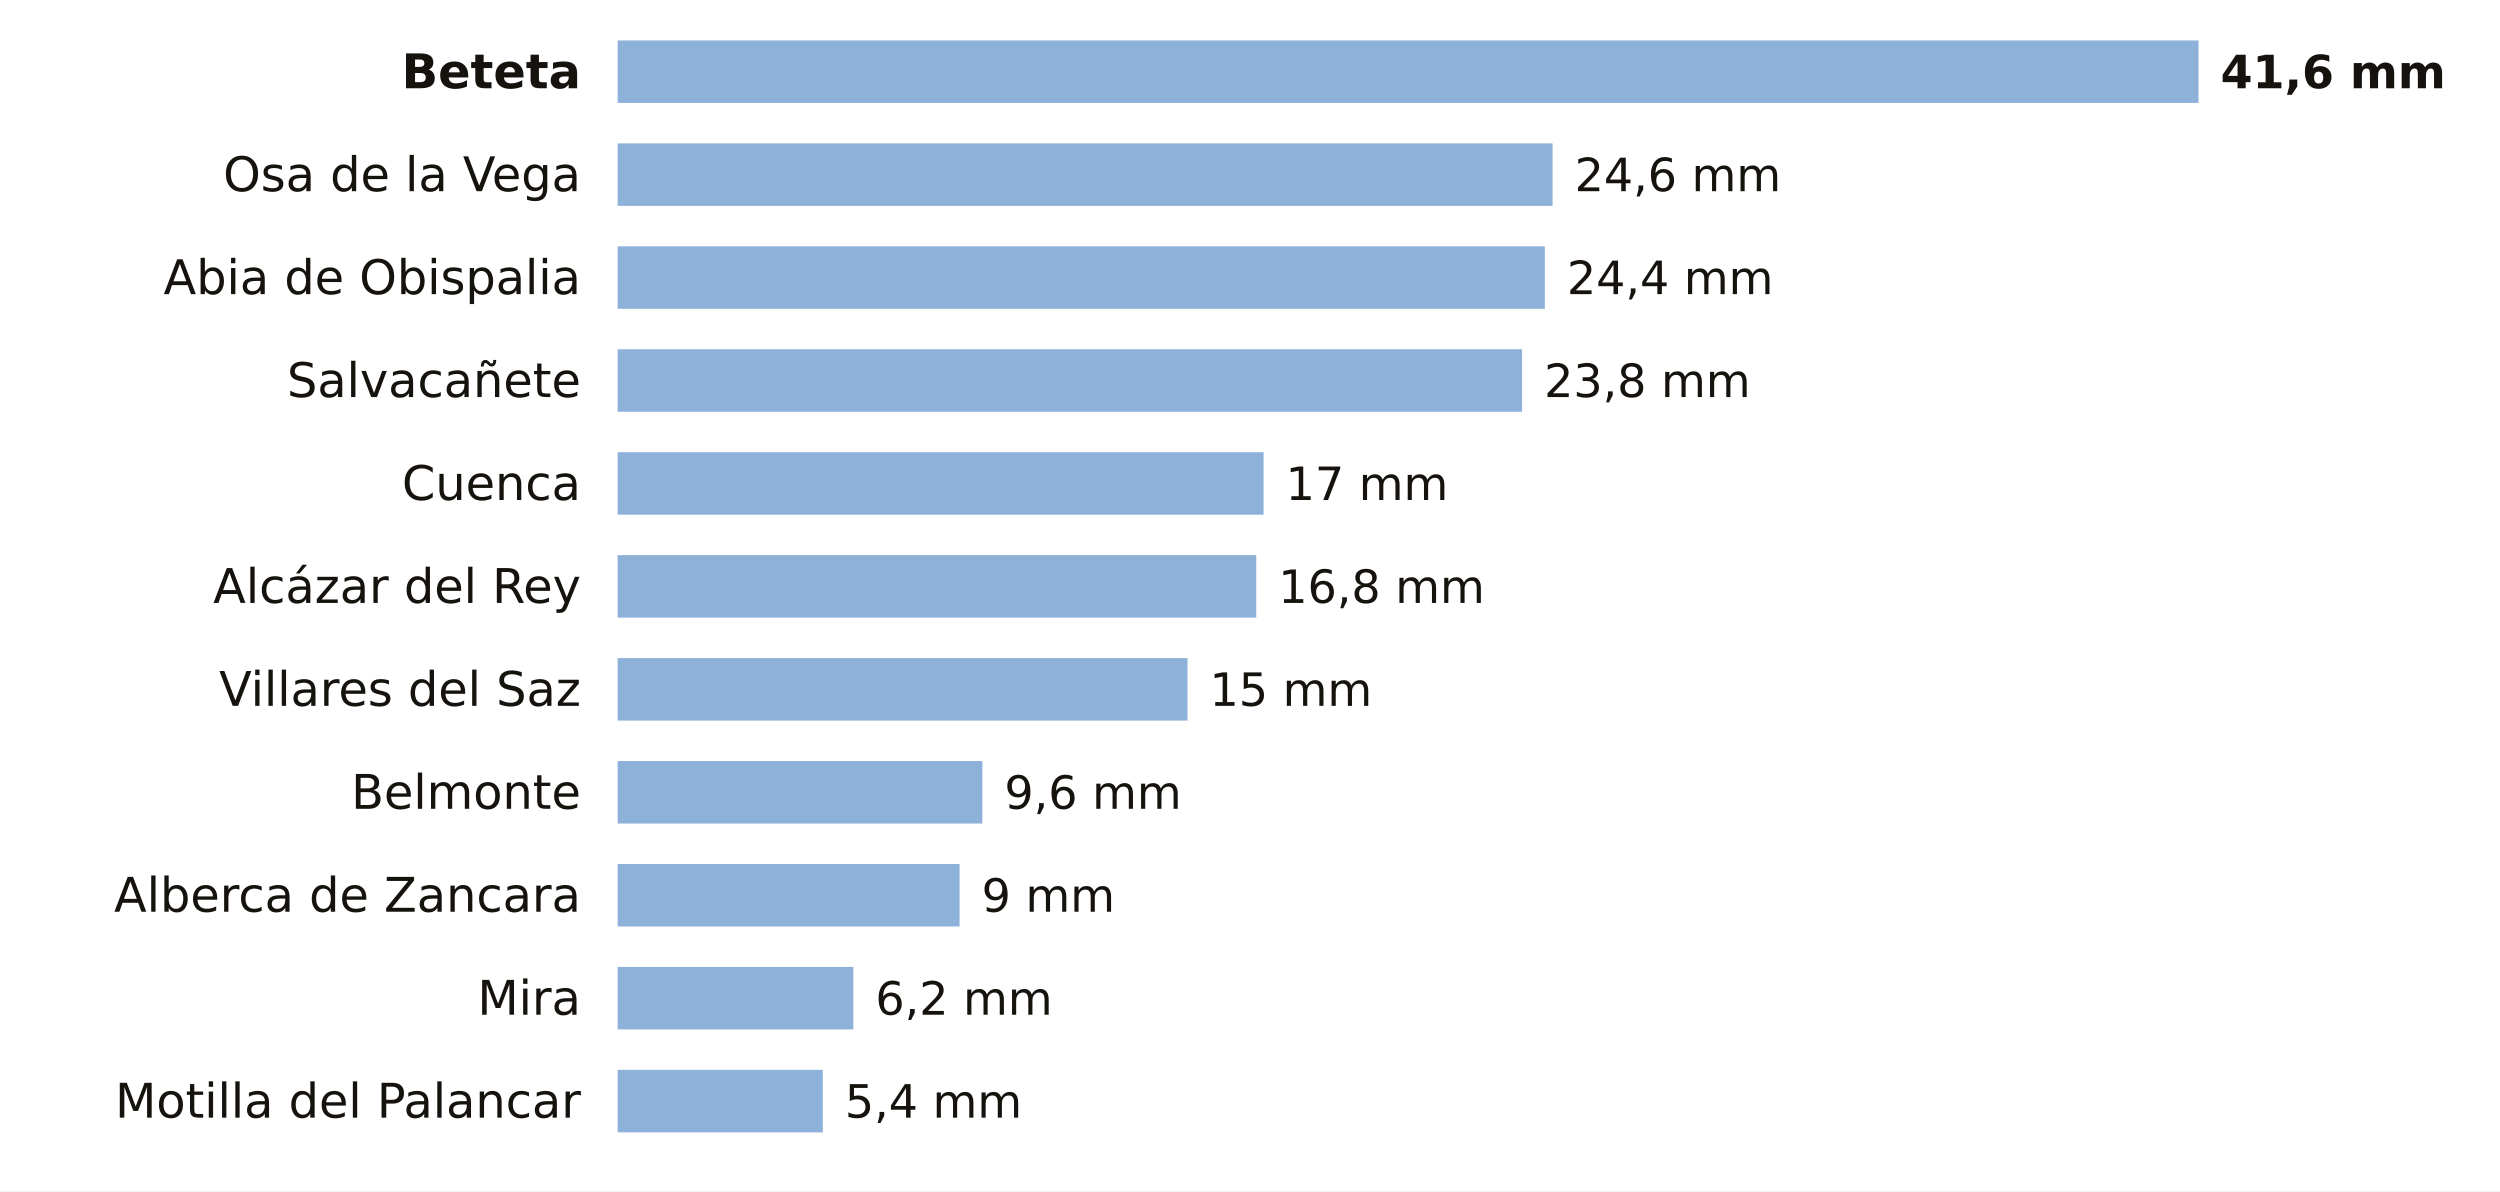
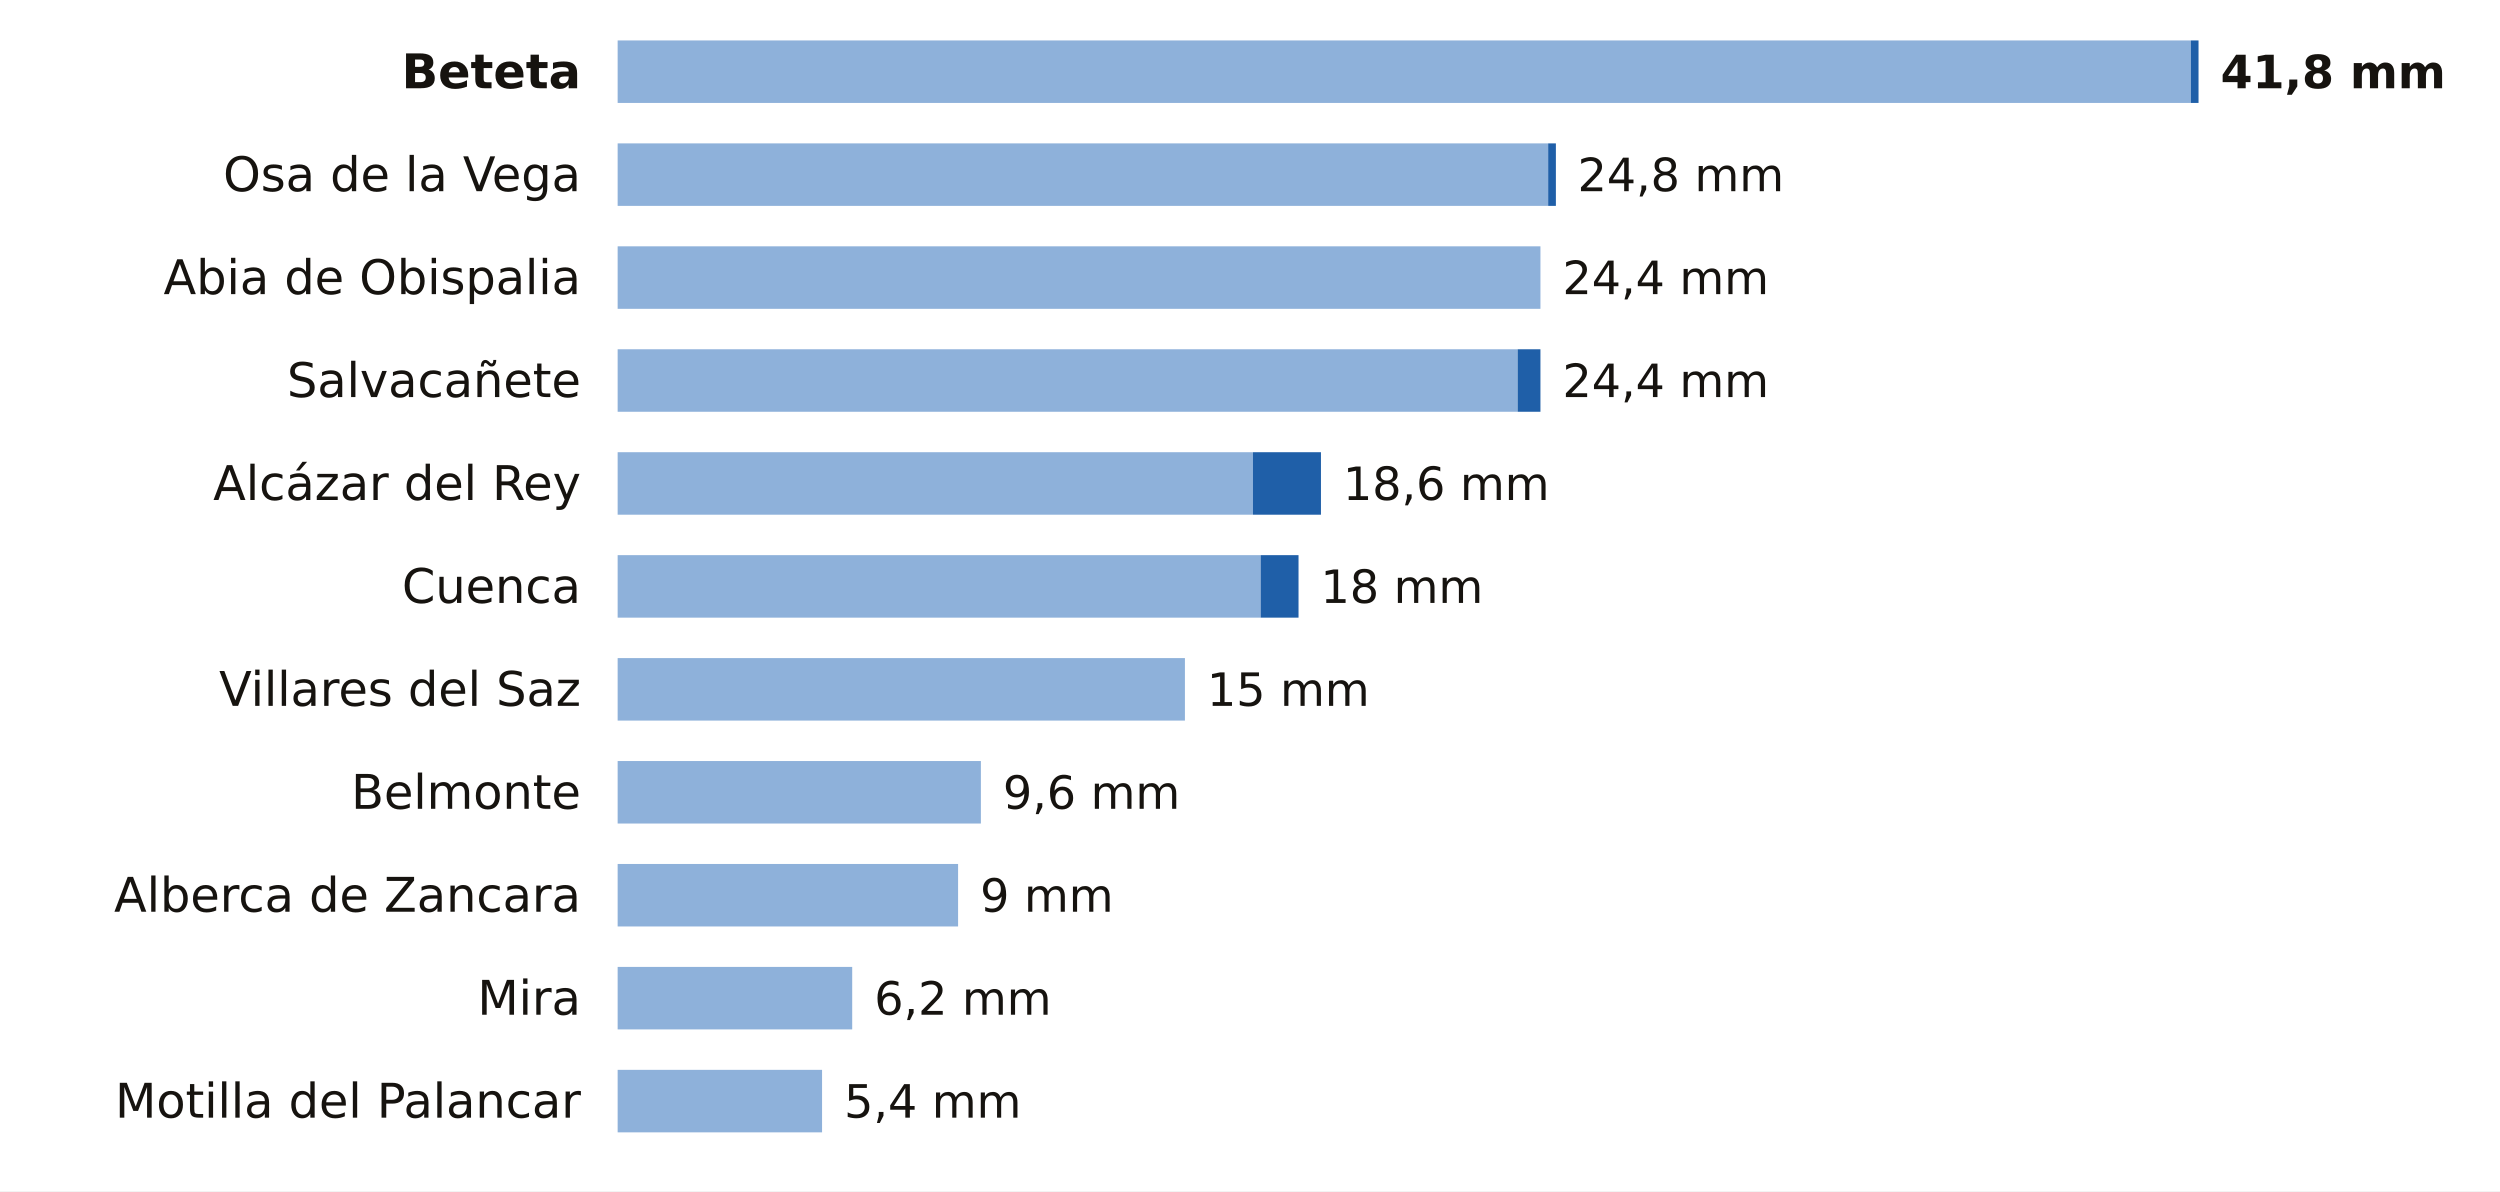
<svg xmlns="http://www.w3.org/2000/svg" viewBox="0 0 680 324" width="680" height="324" role="img" aria-label="La lluvia de los últimos 7 días en las estaciones de AEMET de Cuenca">
  <rect width="680" height="324" fill="#FFFFFF" />
  <text x="158.0" y="24.0" font-size="13" fill="#16130F" text-anchor="end" font-weight="600" font-family="Public Sans, DejaVu Sans, Arial, sans-serif">Beteta</text>
-   <rect x="168" y="11" width="430.0" height="17" fill="#8EB1DA" />
-   <text x="604.0" y="24.0" font-size="12.5" fill="#16130F" text-anchor="start" font-weight="700" font-family="Public Sans, DejaVu Sans, Arial, sans-serif">41,6 mm</text>
+   <rect x="168" y="11" width="427.9" height="17" fill="#8EB1DA" />
+   <rect x="595.9" y="11" width="2.1" height="17" fill="#1F5FA8" />
+   <text x="604.0" y="24.0" font-size="12.5" fill="#16130F" text-anchor="start" font-weight="700" font-family="Public Sans, DejaVu Sans, Arial, sans-serif">41,8 mm</text>
  <text x="158.0" y="52.0" font-size="13" fill="#16130F" text-anchor="end" font-weight="400" font-family="Public Sans, DejaVu Sans, Arial, sans-serif">Osa de la Vega</text>
-   <rect x="168" y="39" width="254.3" height="17" fill="#8EB1DA" />
-   <text x="428.3" y="52.0" font-size="12.5" fill="#16130F" text-anchor="start" font-weight="500" font-family="Public Sans, DejaVu Sans, Arial, sans-serif">24,6 mm</text>
+   <rect x="168" y="39" width="253.1" height="17" fill="#8EB1DA" />
+   <rect x="421.1" y="39" width="2.1" height="17" fill="#1F5FA8" />
+   <text x="429.1" y="52.0" font-size="12.5" fill="#16130F" text-anchor="start" font-weight="500" font-family="Public Sans, DejaVu Sans, Arial, sans-serif">24,8 mm</text>
  <text x="158.0" y="80.0" font-size="13" fill="#16130F" text-anchor="end" font-weight="400" font-family="Public Sans, DejaVu Sans, Arial, sans-serif">Abia de Obispalia</text>
-   <rect x="168" y="67" width="252.2" height="17" fill="#8EB1DA" />
-   <text x="426.2" y="80.0" font-size="12.5" fill="#16130F" text-anchor="start" font-weight="500" font-family="Public Sans, DejaVu Sans, Arial, sans-serif">24,4 mm</text>
+   <rect x="168" y="67" width="251.0" height="17" fill="#8EB1DA" />
+   <text x="425.0" y="80.0" font-size="12.5" fill="#16130F" text-anchor="start" font-weight="500" font-family="Public Sans, DejaVu Sans, Arial, sans-serif">24,4 mm</text>
  <text x="158.0" y="108.0" font-size="13" fill="#16130F" text-anchor="end" font-weight="400" font-family="Public Sans, DejaVu Sans, Arial, sans-serif">Salvacañete</text>
-   <rect x="168" y="95" width="246.0" height="17" fill="#8EB1DA" />
-   <text x="420.0" y="108.0" font-size="12.5" fill="#16130F" text-anchor="start" font-weight="500" font-family="Public Sans, DejaVu Sans, Arial, sans-serif">23,8 mm</text>
-   <text x="158.0" y="136.0" font-size="13" fill="#16130F" text-anchor="end" font-weight="400" font-family="Public Sans, DejaVu Sans, Arial, sans-serif">Cuenca</text>
-   <rect x="168" y="123" width="175.7" height="17" fill="#8EB1DA" />
-   <text x="349.7" y="136.0" font-size="12.5" fill="#16130F" text-anchor="start" font-weight="500" font-family="Public Sans, DejaVu Sans, Arial, sans-serif">17 mm</text>
-   <text x="158.0" y="164.0" font-size="13" fill="#16130F" text-anchor="end" font-weight="400" font-family="Public Sans, DejaVu Sans, Arial, sans-serif">Alcázar del Rey</text>
-   <rect x="168" y="151" width="173.7" height="17" fill="#8EB1DA" />
-   <text x="347.7" y="164.0" font-size="12.5" fill="#16130F" text-anchor="start" font-weight="500" font-family="Public Sans, DejaVu Sans, Arial, sans-serif">16,8 mm</text>
+   <rect x="168" y="95" width="244.8" height="17" fill="#8EB1DA" />
+   <rect x="412.8" y="95" width="6.2" height="17" fill="#1F5FA8" />
+   <text x="425.0" y="108.0" font-size="12.5" fill="#16130F" text-anchor="start" font-weight="500" font-family="Public Sans, DejaVu Sans, Arial, sans-serif">24,4 mm</text>
+   <text x="158.0" y="136.0" font-size="13" fill="#16130F" text-anchor="end" font-weight="400" font-family="Public Sans, DejaVu Sans, Arial, sans-serif">Alcázar del Rey</text>
+   <rect x="168" y="123" width="172.8" height="17" fill="#8EB1DA" />
+   <rect x="340.8" y="123" width="18.5" height="17" fill="#1F5FA8" />
+   <text x="365.3" y="136.0" font-size="12.5" fill="#16130F" text-anchor="start" font-weight="500" font-family="Public Sans, DejaVu Sans, Arial, sans-serif">18,6 mm</text>
+   <text x="158.0" y="164.0" font-size="13" fill="#16130F" text-anchor="end" font-weight="400" font-family="Public Sans, DejaVu Sans, Arial, sans-serif">Cuenca</text>
+   <rect x="168" y="151" width="174.9" height="17" fill="#8EB1DA" />
+   <rect x="342.9" y="151" width="10.3" height="17" fill="#1F5FA8" />
+   <text x="359.2" y="164.0" font-size="12.5" fill="#16130F" text-anchor="start" font-weight="500" font-family="Public Sans, DejaVu Sans, Arial, sans-serif">18 mm</text>
  <text x="158.0" y="192.0" font-size="13" fill="#16130F" text-anchor="end" font-weight="400" font-family="Public Sans, DejaVu Sans, Arial, sans-serif">Villares del Saz</text>
-   <rect x="168" y="179" width="155.0" height="17" fill="#8EB1DA" />
-   <text x="329.0" y="192.0" font-size="12.5" fill="#16130F" text-anchor="start" font-weight="500" font-family="Public Sans, DejaVu Sans, Arial, sans-serif">15 mm</text>
+   <rect x="168" y="179" width="154.3" height="17" fill="#8EB1DA" />
+   <text x="328.3" y="192.0" font-size="12.5" fill="#16130F" text-anchor="start" font-weight="500" font-family="Public Sans, DejaVu Sans, Arial, sans-serif">15 mm</text>
  <text x="158.0" y="220.0" font-size="13" fill="#16130F" text-anchor="end" font-weight="400" font-family="Public Sans, DejaVu Sans, Arial, sans-serif">Belmonte</text>
-   <rect x="168" y="207" width="99.2" height="17" fill="#8EB1DA" />
-   <text x="273.2" y="220.0" font-size="12.5" fill="#16130F" text-anchor="start" font-weight="500" font-family="Public Sans, DejaVu Sans, Arial, sans-serif">9,6 mm</text>
+   <rect x="168" y="207" width="98.8" height="17" fill="#8EB1DA" />
+   <text x="272.8" y="220.0" font-size="12.5" fill="#16130F" text-anchor="start" font-weight="500" font-family="Public Sans, DejaVu Sans, Arial, sans-serif">9,6 mm</text>
  <text x="158.0" y="248.0" font-size="13" fill="#16130F" text-anchor="end" font-weight="400" font-family="Public Sans, DejaVu Sans, Arial, sans-serif">Alberca de Zancara</text>
-   <rect x="168" y="235" width="93.0" height="17" fill="#8EB1DA" />
-   <text x="267.0" y="248.0" font-size="12.5" fill="#16130F" text-anchor="start" font-weight="500" font-family="Public Sans, DejaVu Sans, Arial, sans-serif">9 mm</text>
+   <rect x="168" y="235" width="92.6" height="17" fill="#8EB1DA" />
+   <text x="266.6" y="248.0" font-size="12.5" fill="#16130F" text-anchor="start" font-weight="500" font-family="Public Sans, DejaVu Sans, Arial, sans-serif">9 mm</text>
  <text x="158.0" y="276.0" font-size="13" fill="#16130F" text-anchor="end" font-weight="400" font-family="Public Sans, DejaVu Sans, Arial, sans-serif">Mira</text>
-   <rect x="168" y="263" width="64.1" height="17" fill="#8EB1DA" />
-   <text x="238.1" y="276.0" font-size="12.5" fill="#16130F" text-anchor="start" font-weight="500" font-family="Public Sans, DejaVu Sans, Arial, sans-serif">6,2 mm</text>
+   <rect x="168" y="263" width="63.8" height="17" fill="#8EB1DA" />
+   <text x="237.8" y="276.0" font-size="12.5" fill="#16130F" text-anchor="start" font-weight="500" font-family="Public Sans, DejaVu Sans, Arial, sans-serif">6,2 mm</text>
  <text x="158.0" y="304.0" font-size="13" fill="#16130F" text-anchor="end" font-weight="400" font-family="Public Sans, DejaVu Sans, Arial, sans-serif">Motilla del Palancar</text>
-   <rect x="168" y="291" width="55.8" height="17" fill="#8EB1DA" />
-   <text x="229.8" y="304.0" font-size="12.5" fill="#16130F" text-anchor="start" font-weight="500" font-family="Public Sans, DejaVu Sans, Arial, sans-serif">5,4 mm</text>
+   <rect x="168" y="291" width="55.6" height="17" fill="#8EB1DA" />
+   <text x="229.6" y="304.0" font-size="12.5" fill="#16130F" text-anchor="start" font-weight="500" font-family="Public Sans, DejaVu Sans, Arial, sans-serif">5,4 mm</text>
</svg>
